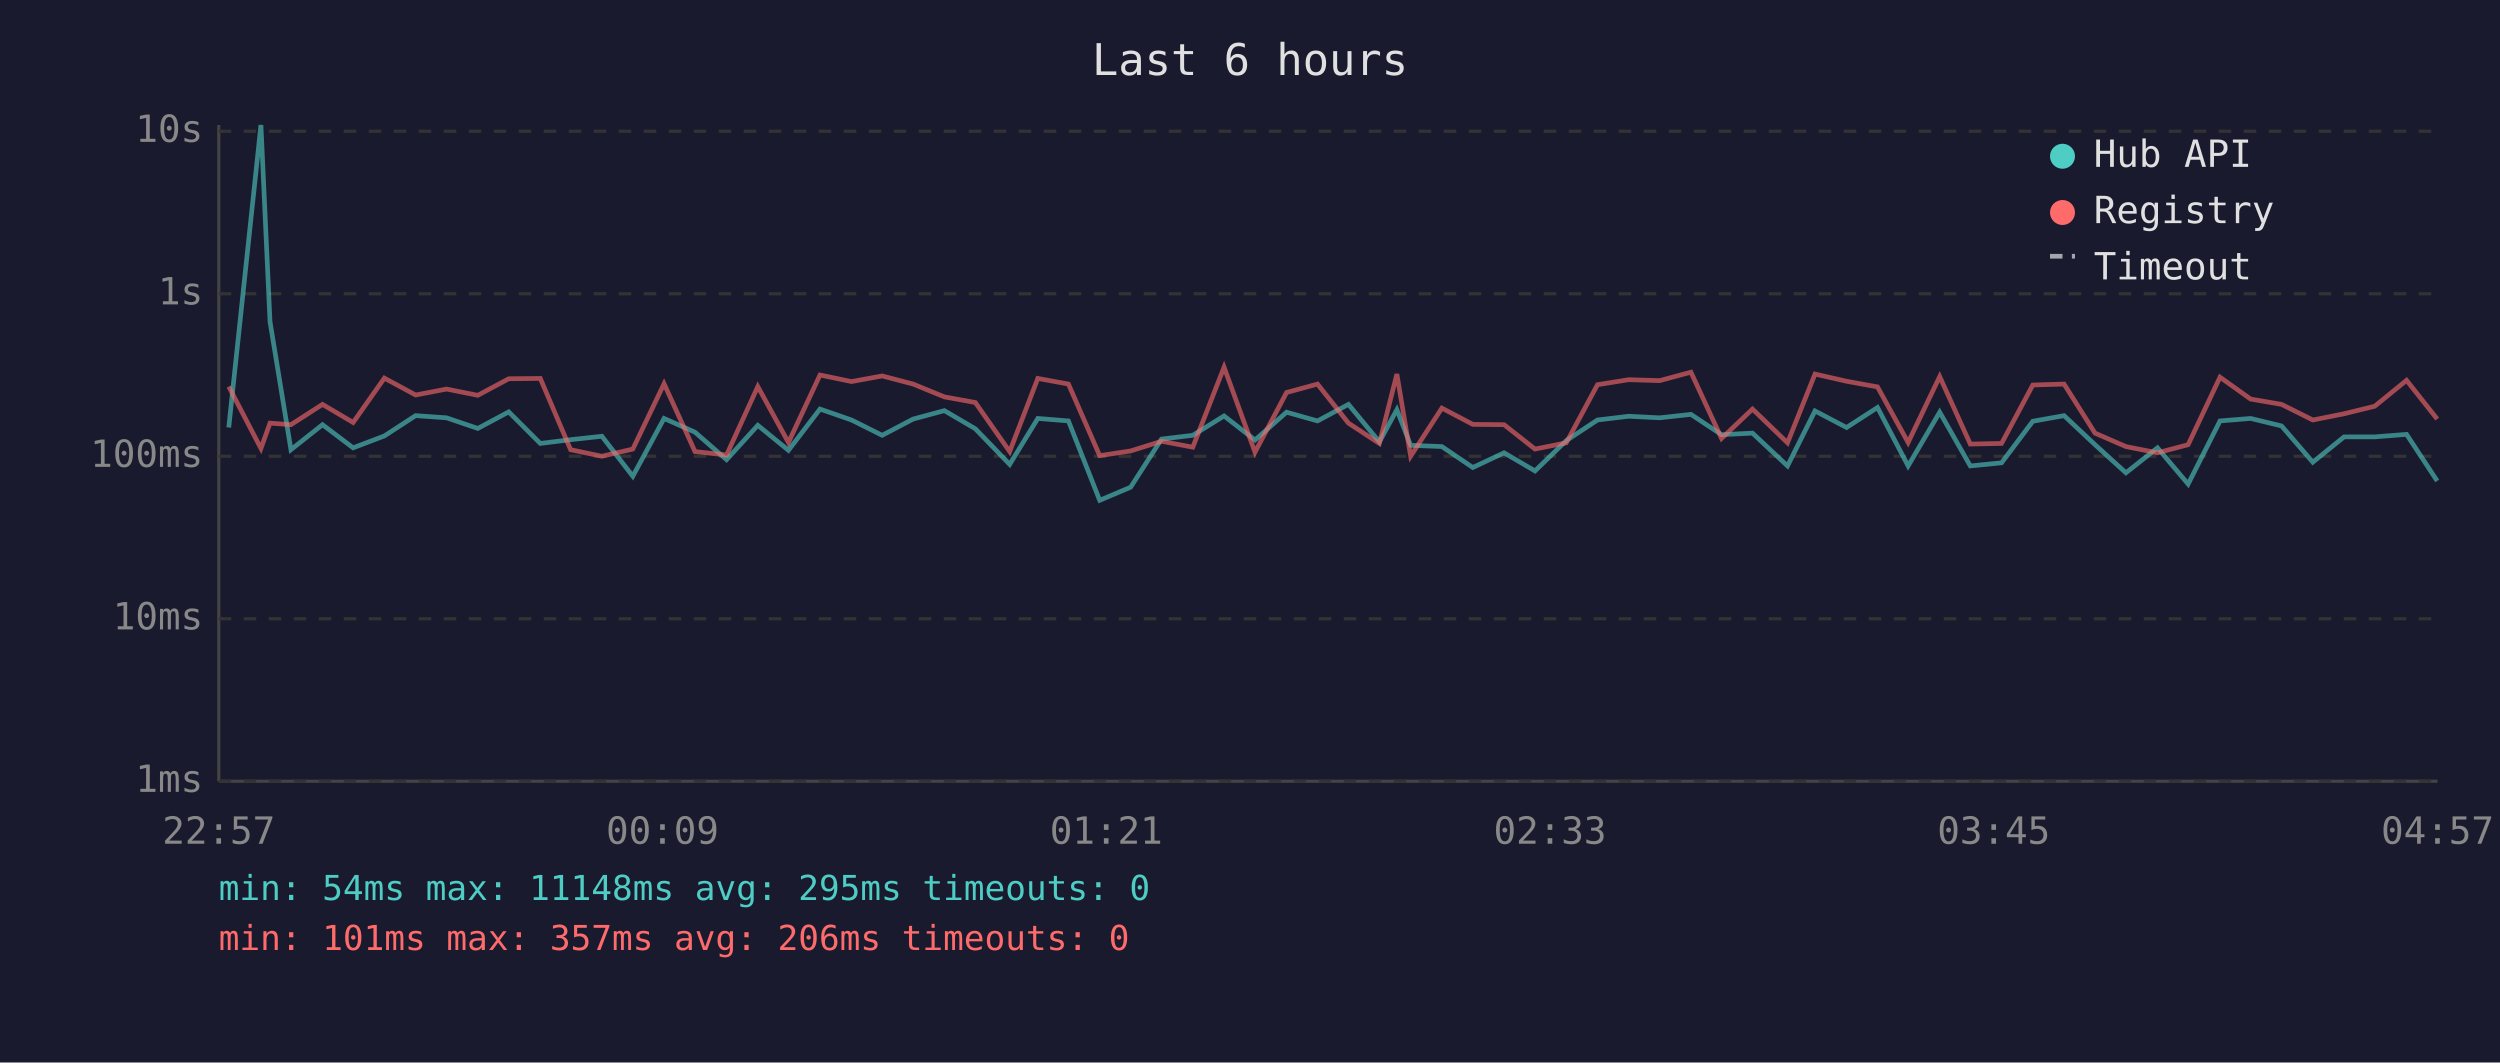
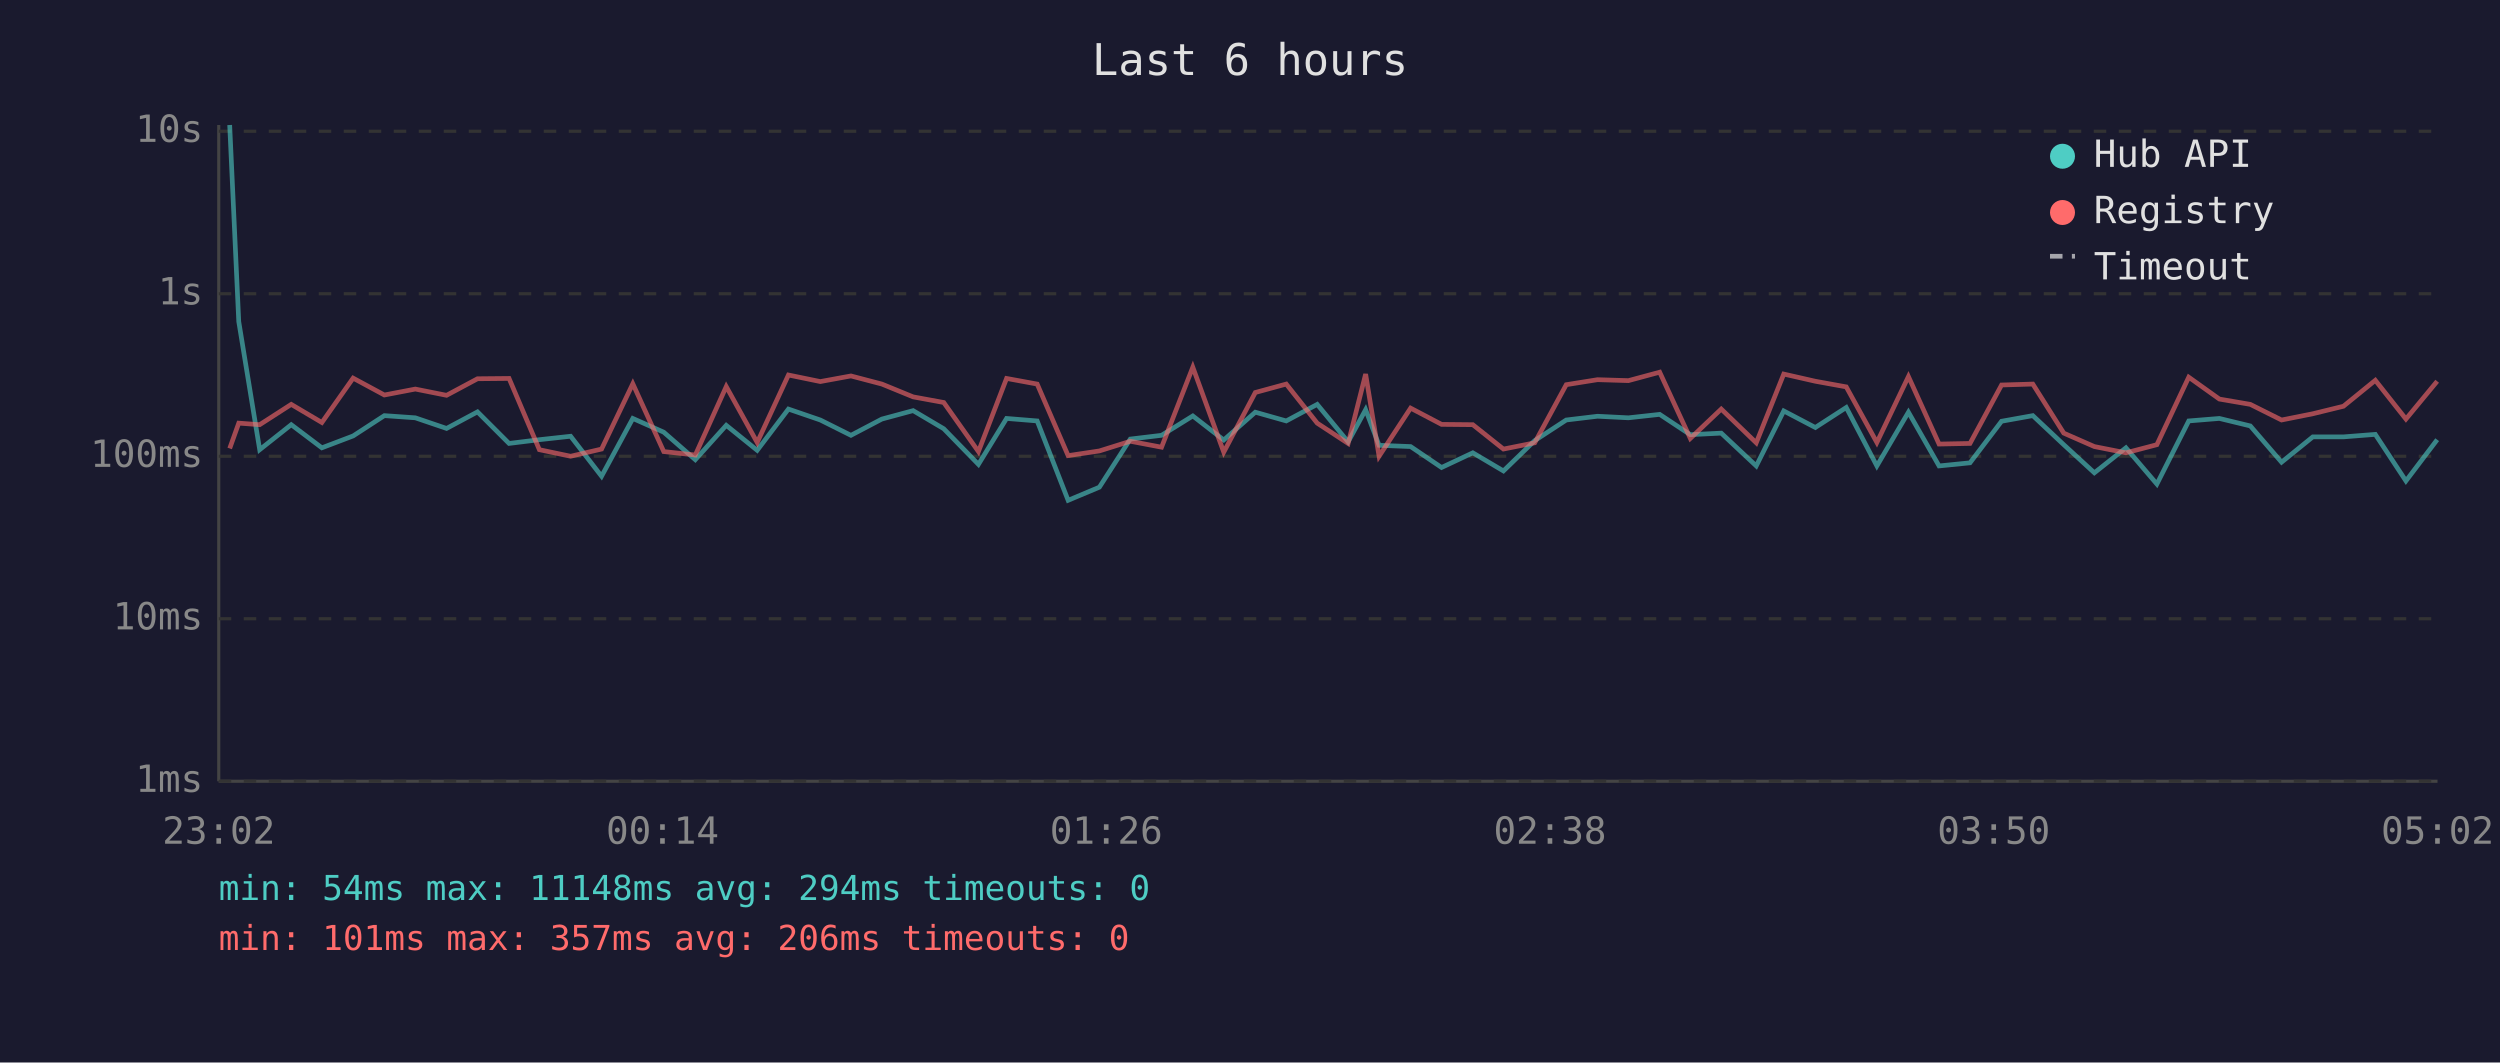
<svg xmlns="http://www.w3.org/2000/svg" viewBox="0 0 800 340" font-family="monospace" font-size="12">
  <rect width="800" height="340" fill="#1a1a2e" />
  <text x="400" y="24" fill="#e0e0e0" font-size="14" text-anchor="middle">Last 6 hours</text>
  <line x1="70" y1="40" x2="70" y2="250" stroke="#444" stroke-width="1" />
  <line x1="70" y1="250" x2="780" y2="250" stroke="#444" stroke-width="1" />
  <line x1="70" y1="250" x2="780" y2="250" stroke="#333" stroke-width="1" stroke-dasharray="4" />
  <text x="65" y="250" fill="#888" text-anchor="end" dominant-baseline="middle">1ms</text>
  <line x1="70" y1="198" x2="780" y2="198" stroke="#333" stroke-width="1" stroke-dasharray="4" />
  <text x="65" y="198" fill="#888" text-anchor="end" dominant-baseline="middle">10ms</text>
  <line x1="70" y1="146" x2="780" y2="146" stroke="#333" stroke-width="1" stroke-dasharray="4" />
  <text x="65" y="146" fill="#888" text-anchor="end" dominant-baseline="middle">100ms</text>
  <line x1="70" y1="94" x2="780" y2="94" stroke="#333" stroke-width="1" stroke-dasharray="4" />
  <text x="65" y="94" fill="#888" text-anchor="end" dominant-baseline="middle">1s</text>
  <line x1="70" y1="42" x2="780" y2="42" stroke="#333" stroke-width="1" stroke-dasharray="4" />
  <text x="65" y="42" fill="#888" text-anchor="end" dominant-baseline="middle">10s</text>
-   <text x="70" y="270" fill="#888" text-anchor="middle">22:57</text>
-   <text x="212" y="270" fill="#888" text-anchor="middle">00:09</text>
-   <text x="354" y="270" fill="#888" text-anchor="middle">01:21</text>
-   <text x="496" y="270" fill="#888" text-anchor="middle">02:33</text>
-   <text x="638" y="270" fill="#888" text-anchor="middle">03:45</text>
-   <text x="780" y="270" fill="#888" text-anchor="middle">04:57</text>
-   <polyline points="73.2,136.8 83.5,40.0 86.4,102.9 93.1,143.9 103.2,135.9 113.0,143.3 123.0,139.5 133.0,133.0 142.9,133.7 152.9,137.1 162.8,131.8 172.9,141.9 182.6,140.7 192.6,139.6 202.5,152.4 212.5,133.9 222.4,138.3 232.5,147.1 242.5,136.1 252.3,144.1 262.4,130.9 272.5,134.4 282.3,139.3 292.2,134.1 302.2,131.4 312.1,137.2 323.1,148.6 332.1,133.9 341.9,134.7 351.9,160.1 361.8,155.9 371.7,140.5 381.7,139.3 391.7,133.1 401.6,140.8 411.7,131.9 421.6,134.7 431.5,129.4 441.4,141.4 447.0,131.1 451.4,142.5 461.4,142.9 471.3,149.6 481.3,144.9 491.2,150.7 501.2,141.0 511.2,134.4 521.2,133.2 531.1,133.7 541.1,132.6 550.9,139.1 560.8,138.6 572.0,149.1 580.8,131.5 590.9,136.8 600.8,130.4 610.6,149.1 620.7,131.9 630.5,149.1 640.5,148.1 650.5,134.8 660.5,133.0 670.4,142.3 680.3,151.3 690.4,143.3 700.2,154.9 710.4,134.7 720.2,133.9 730.1,136.3 740.1,147.9 750.1,139.8 759.9,139.8 770.1,139.0 779.9,153.9" fill="none" stroke="#4ecdc4" stroke-width="1.5" opacity="0.6" />
-   <polyline points="73.2,123.7 83.5,143.5 86.4,135.4 93.1,135.9 103.2,129.4 113.0,135.2 123.0,121.0 133.0,126.4 142.9,124.5 152.9,126.5 162.8,121.2 172.9,121.1 182.6,143.9 192.6,146.0 202.5,143.7 212.5,122.8 222.4,144.5 232.5,145.6 242.5,123.7 252.3,141.6 262.4,120.0 272.5,122.1 282.3,120.3 292.2,122.9 302.2,127.0 312.1,128.8 323.1,144.5 332.1,121.1 341.9,122.9 351.9,145.8 361.8,144.3 371.7,141.2 381.7,143.1 391.7,117.5 401.6,144.7 411.7,125.6 421.6,122.9 431.5,135.4 441.4,141.9 447.0,119.7 451.4,146.0 461.4,130.6 471.3,135.8 481.3,135.9 491.2,143.7 501.2,141.7 511.2,123.1 521.2,121.5 531.1,121.8 541.1,119.1 550.9,140.3 560.8,130.9 572.0,141.7 580.8,119.7 590.9,122.0 600.8,123.8 610.6,141.6 620.7,120.5 630.5,142.1 640.5,141.9 650.5,123.2 660.5,122.9 670.4,138.6 680.3,142.9 690.4,144.9 700.2,142.3 710.4,120.7 720.2,127.7 730.1,129.4 740.1,134.4 750.1,132.4 759.9,130.0 770.1,121.7 779.9,134.1" fill="none" stroke="#ff6b6b" stroke-width="1.5" opacity="0.6" />
+   <text x="70" y="270" fill="#888" text-anchor="middle">23:02</text>
+   <text x="212" y="270" fill="#888" text-anchor="middle">00:14</text>
+   <text x="354" y="270" fill="#888" text-anchor="middle">01:26</text>
+   <text x="496" y="270" fill="#888" text-anchor="middle">02:38</text>
+   <text x="638" y="270" fill="#888" text-anchor="middle">03:50</text>
+   <text x="780" y="270" fill="#888" text-anchor="middle">05:02</text>
+   <polyline points="73.5,40.0 76.4,102.9 83.1,143.9 93.2,135.9 103.0,143.3 113.0,139.5 123.0,133.0 132.9,133.7 142.9,137.1 152.8,131.8 162.9,141.9 172.6,140.7 182.6,139.6 192.5,152.4 202.5,133.9 212.4,138.3 222.5,147.1 232.4,136.1 242.3,144.1 252.3,130.9 262.5,134.4 272.3,139.3 282.2,134.1 292.2,131.4 302.0,137.2 313.1,148.6 322.1,133.9 331.9,134.7 341.8,160.1 351.8,155.9 361.7,140.5 371.7,139.3 381.7,133.1 391.6,140.8 401.7,131.9 411.6,134.7 421.5,129.4 431.4,141.4 437.0,131.1 441.3,142.5 451.4,142.9 461.3,149.6 471.3,144.9 481.1,150.7 491.1,141.0 501.2,134.4 511.2,133.2 521.1,133.7 531.1,132.6 540.9,139.1 550.8,138.6 562.0,149.1 570.8,131.5 580.9,136.8 590.8,130.4 600.6,149.1 610.7,131.9 620.5,149.1 630.4,148.1 640.5,134.8 650.5,133.0 660.4,142.3 670.2,151.3 680.3,143.3 690.2,154.9 700.4,134.7 710.2,133.9 720.1,136.3 730.1,147.9 740.1,139.8 749.9,139.8 760.1,139.0 769.9,153.9 779.9,140.7" fill="none" stroke="#4ecdc4" stroke-width="1.5" opacity="0.6" />
+   <polyline points="73.5,143.5 76.4,135.4 83.1,135.9 93.2,129.4 103.0,135.2 113.0,121.0 123.0,126.4 132.9,124.5 142.9,126.5 152.8,121.2 162.9,121.1 172.6,143.9 182.6,146.0 192.5,143.7 202.5,122.8 212.4,144.5 222.5,145.6 232.4,123.7 242.3,141.6 252.3,120.0 262.5,122.1 272.3,120.3 282.2,122.9 292.2,127.0 302.0,128.8 313.1,144.5 322.1,121.1 331.9,122.9 341.8,145.8 351.8,144.3 361.7,141.2 371.7,143.1 381.7,117.5 391.6,144.7 401.7,125.6 411.6,122.9 421.5,135.4 431.4,141.9 437.0,119.7 441.3,146.0 451.4,130.6 461.3,135.8 471.3,135.9 481.1,143.7 491.1,141.7 501.2,123.1 511.2,121.5 521.1,121.8 531.1,119.1 540.9,140.3 550.8,130.9 562.0,141.7 570.8,119.7 580.9,122.0 590.8,123.8 600.6,141.6 610.7,120.5 620.5,142.1 630.4,141.9 640.5,123.2 650.5,122.9 660.4,138.6 670.2,142.9 680.3,144.9 690.2,142.3 700.4,120.7 710.2,127.7 720.1,129.4 730.1,134.4 740.1,132.4 749.9,130.0 760.1,121.7 769.9,134.1 779.9,122.0" fill="none" stroke="#ff6b6b" stroke-width="1.5" opacity="0.6" />
  <circle cx="660" cy="50" r="4" fill="#4ecdc4" />
  <text x="670" y="50" fill="#e0e0e0" dominant-baseline="middle">Hub API</text>
  <circle cx="660" cy="68" r="4" fill="#ff6b6b" />
  <text x="670" y="68" fill="#e0e0e0" dominant-baseline="middle">Registry</text>
  <line x1="656" y1="82" x2="664" y2="82" stroke="#e0e0e0" stroke-width="1.5" stroke-dasharray="4,3" opacity="0.7" />
  <text x="670" y="86" fill="#e0e0e0" dominant-baseline="middle">Timeout</text>
-   <text x="70" y="288" fill="#4ecdc4" font-size="11">min: 54ms  max: 11148ms  avg: 295ms  timeouts: 0</text>
+   <text x="70" y="288" fill="#4ecdc4" font-size="11">min: 54ms  max: 11148ms  avg: 294ms  timeouts: 0</text>
  <text x="70" y="304" fill="#ff6b6b" font-size="11">min: 101ms  max: 357ms  avg: 206ms  timeouts: 0</text>
</svg>
